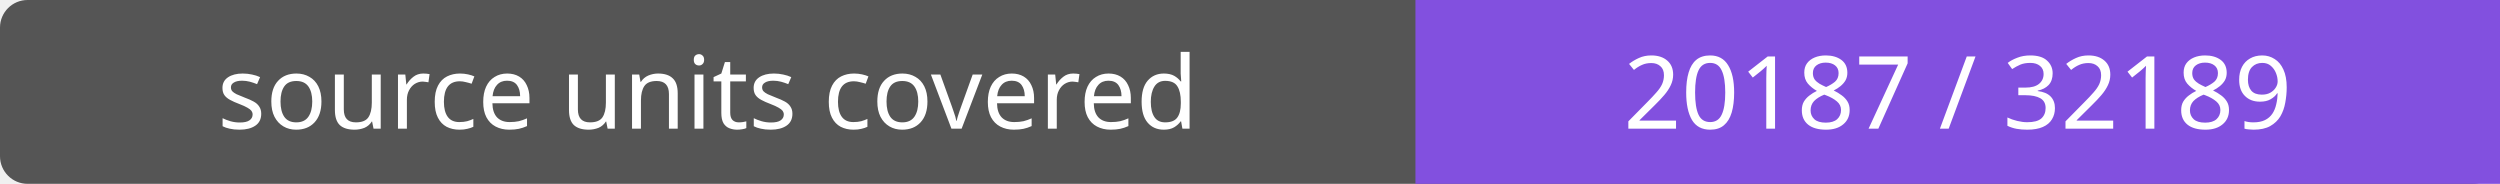
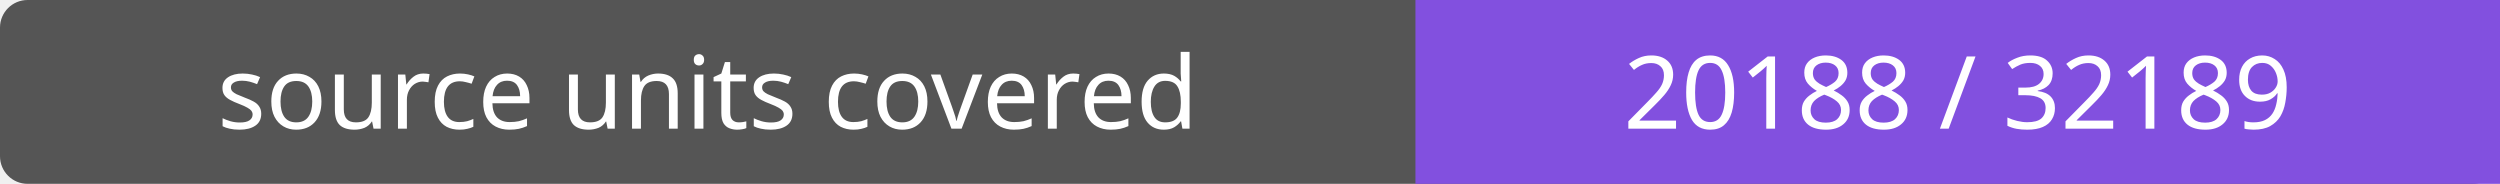
- <svg xmlns="http://www.w3.org/2000/svg" width="272" height="20" role="img" aria-label="source units covered: 20187 / 32189">
+ <svg xmlns="http://www.w3.org/2000/svg" width="272" height="20" role="img" aria-label="source units covered: 20188 / 32189">
  <rect width="272" height="20" rx="3" fill="#555" />
  <path fill="#8250df" d="M154 0h118v20H154z" />
  <g fill="#fff" text-anchor="middle" font-family="Verdana,sans-serif" font-size="11">
    <text x="77.0" y="14">source units covered</text>
-     <text x="213.0" y="14">20187 / 32189</text>
+     <text x="213.0" y="14">20188 / 32189</text>
  </g>
</svg>
